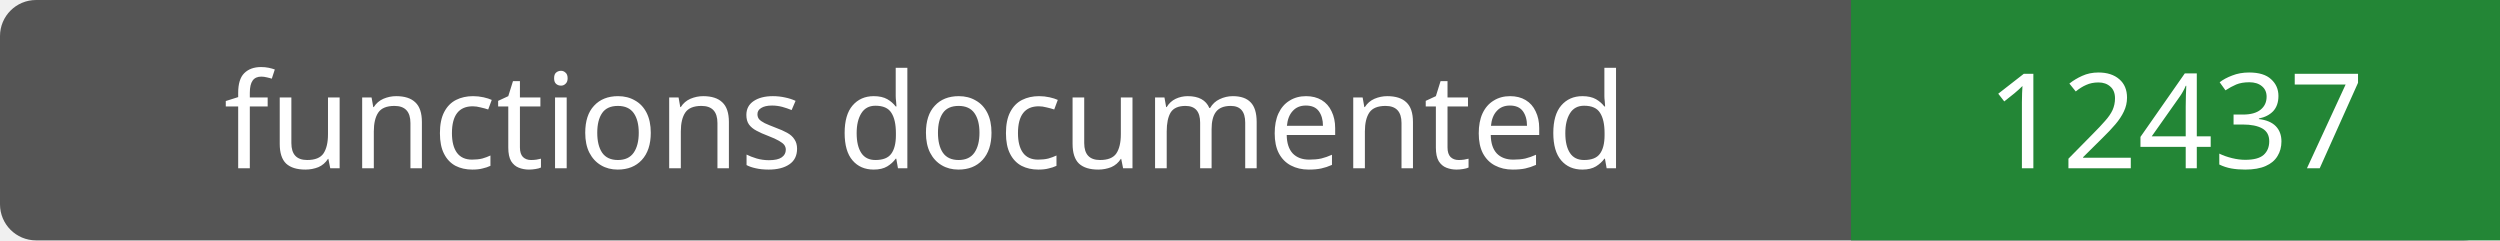
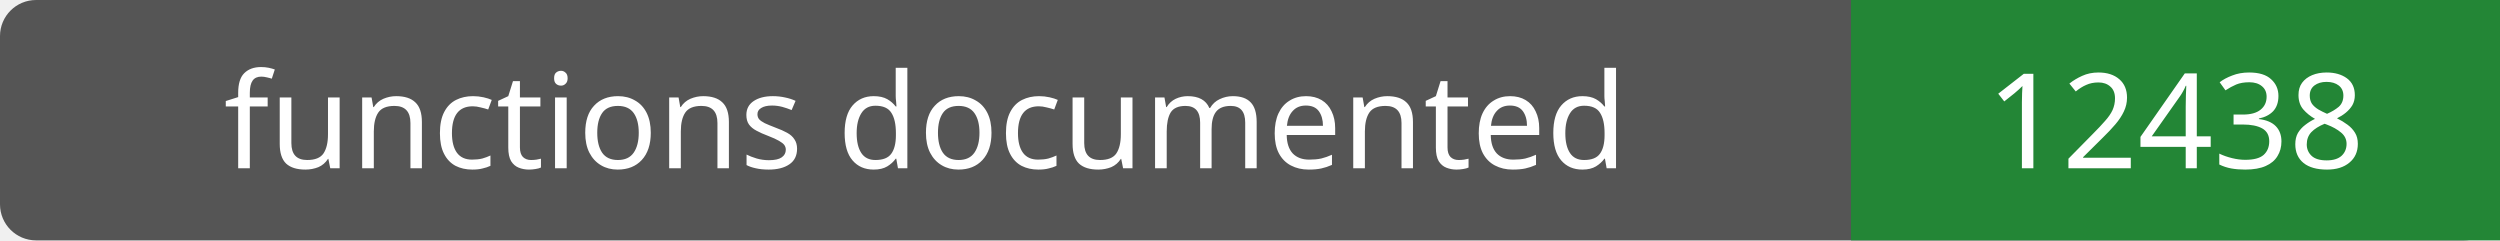
- <svg xmlns="http://www.w3.org/2000/svg" width="208" height="20" role="img" aria-label="functions documented: 12437">
+ <svg xmlns="http://www.w3.org/2000/svg" width="208" height="20" role="img" aria-label="functions documented: 12438">
  <rect width="208" height="20" rx="3" fill="#555" />
  <path fill="#238636" d="M154 0h54v20H154z" />
  <g fill="#fff" text-anchor="middle" font-family="Verdana,sans-serif" font-size="11">
    <text x="77.0" y="14">functions documented</text>
-     <text x="181.0" y="14">12437</text>
+     <text x="181.0" y="14">12438</text>
  </g>
</svg>
